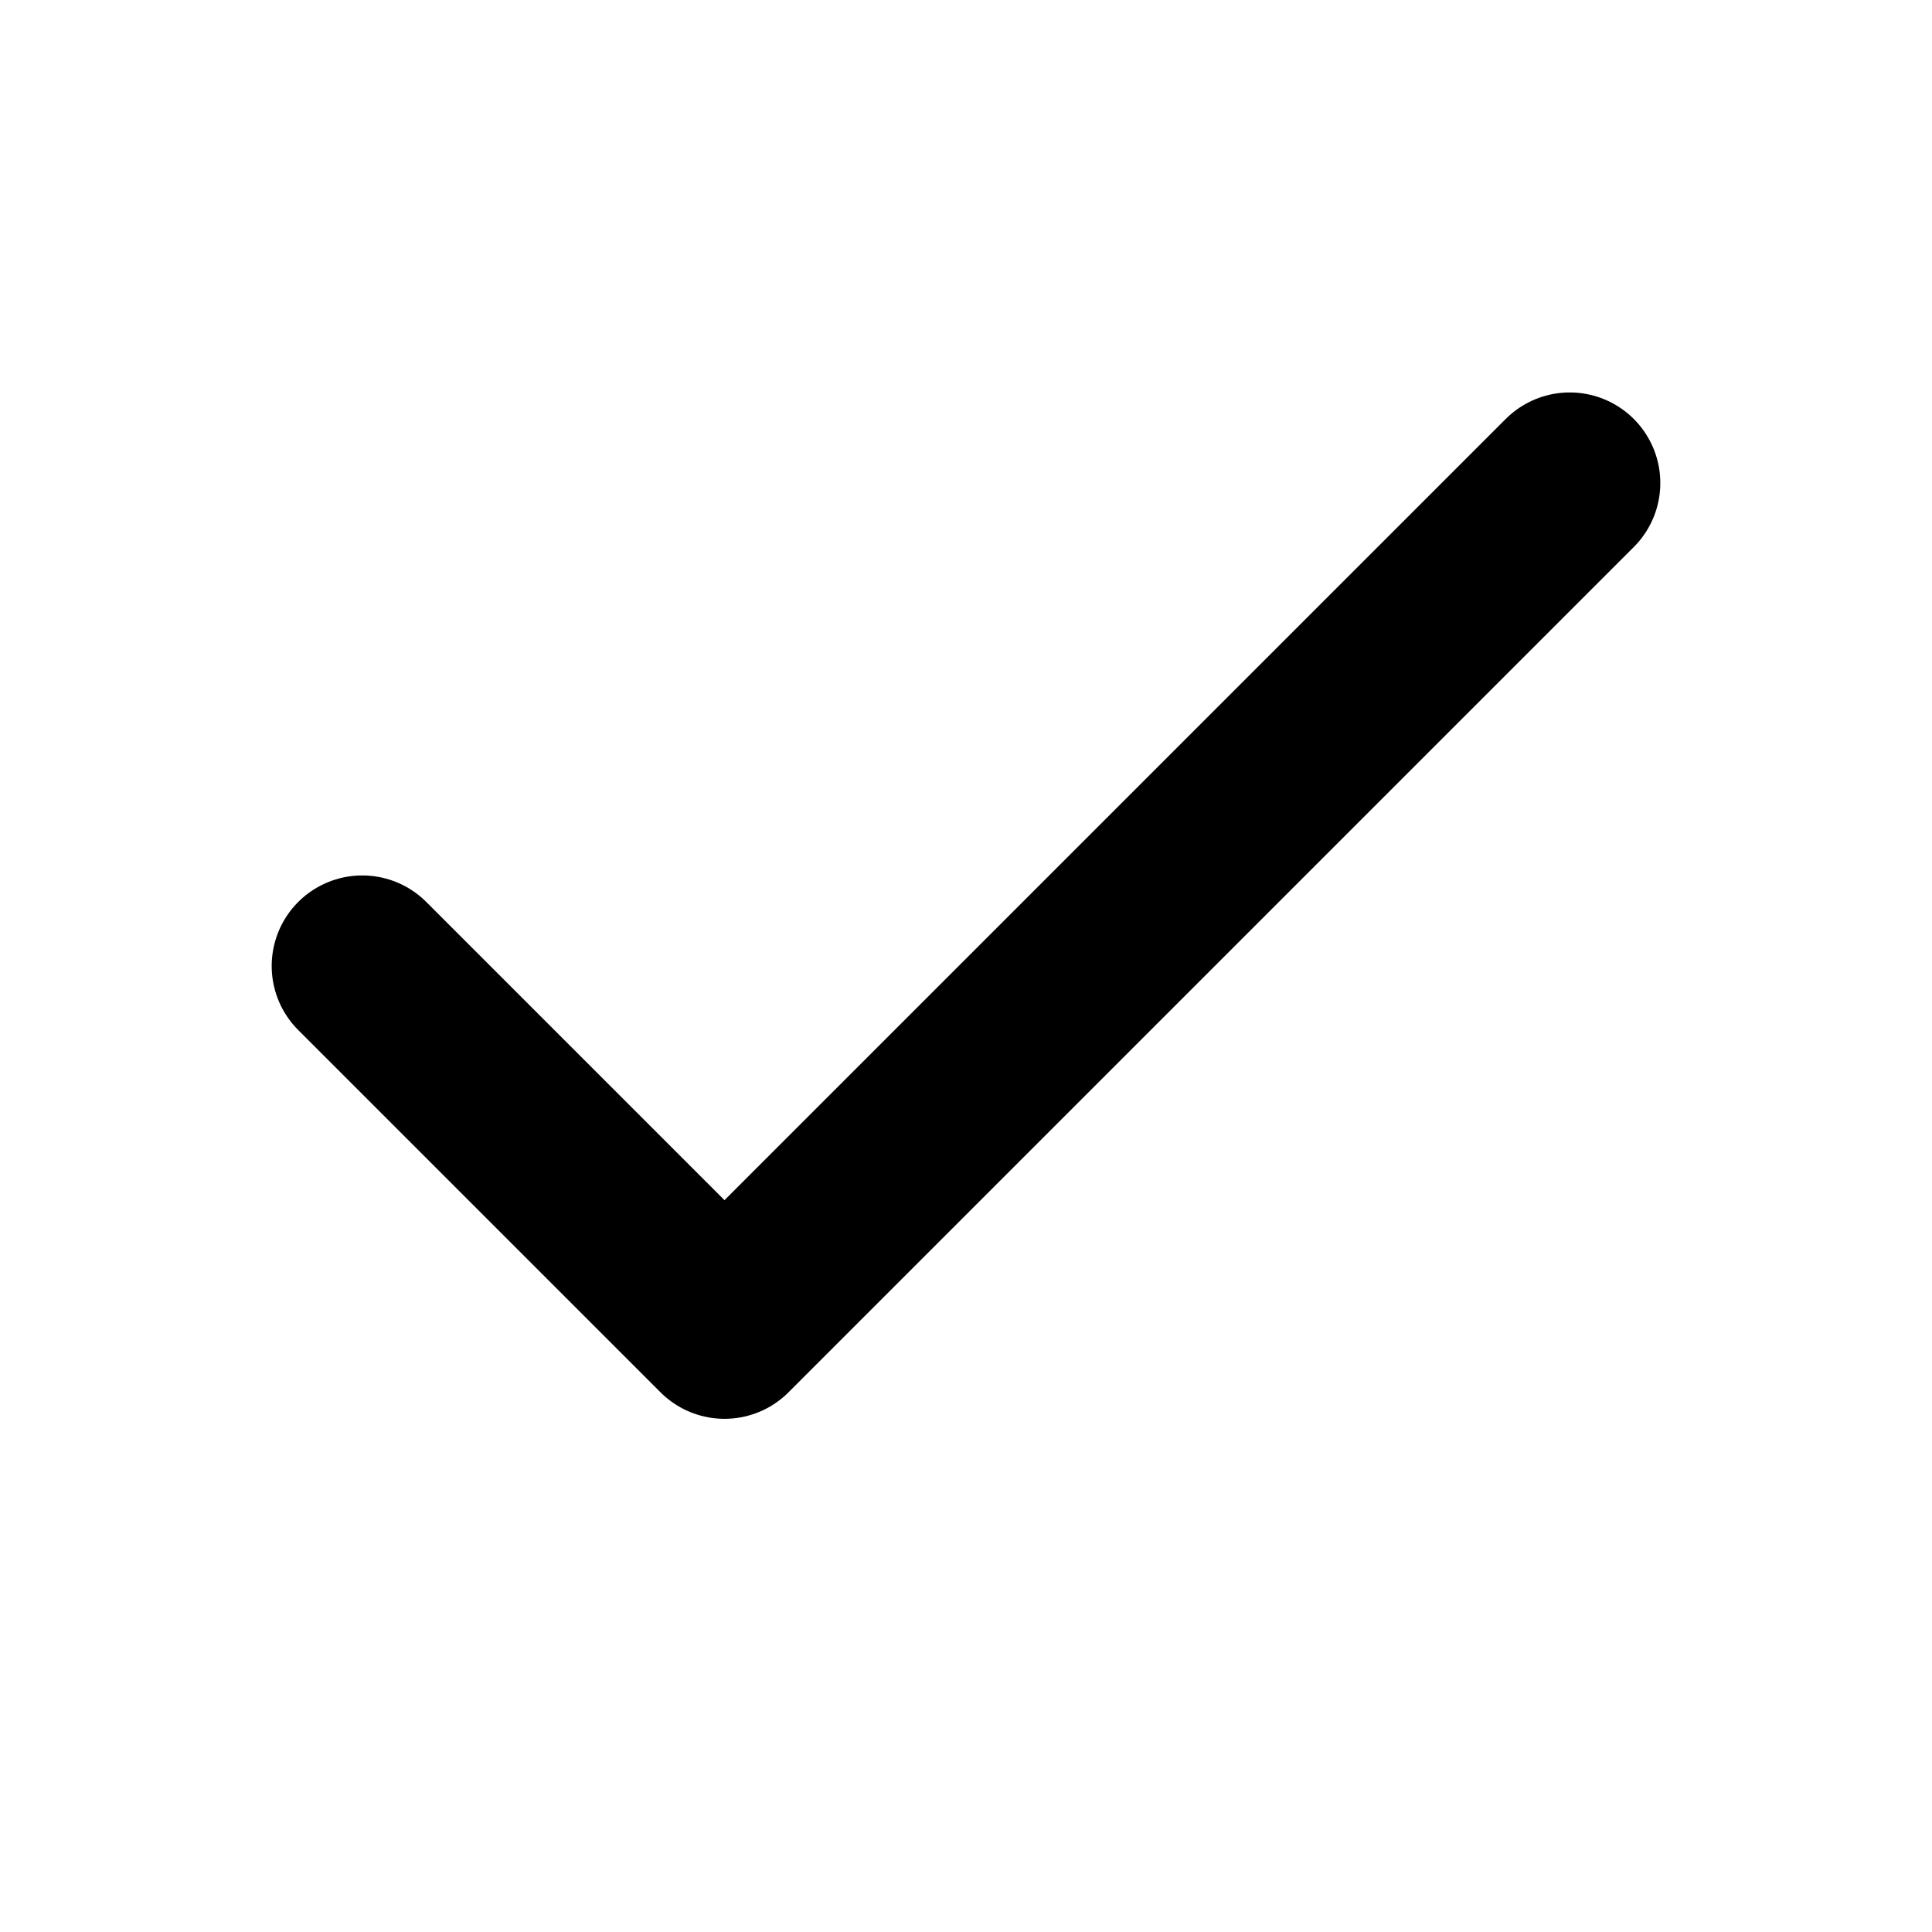
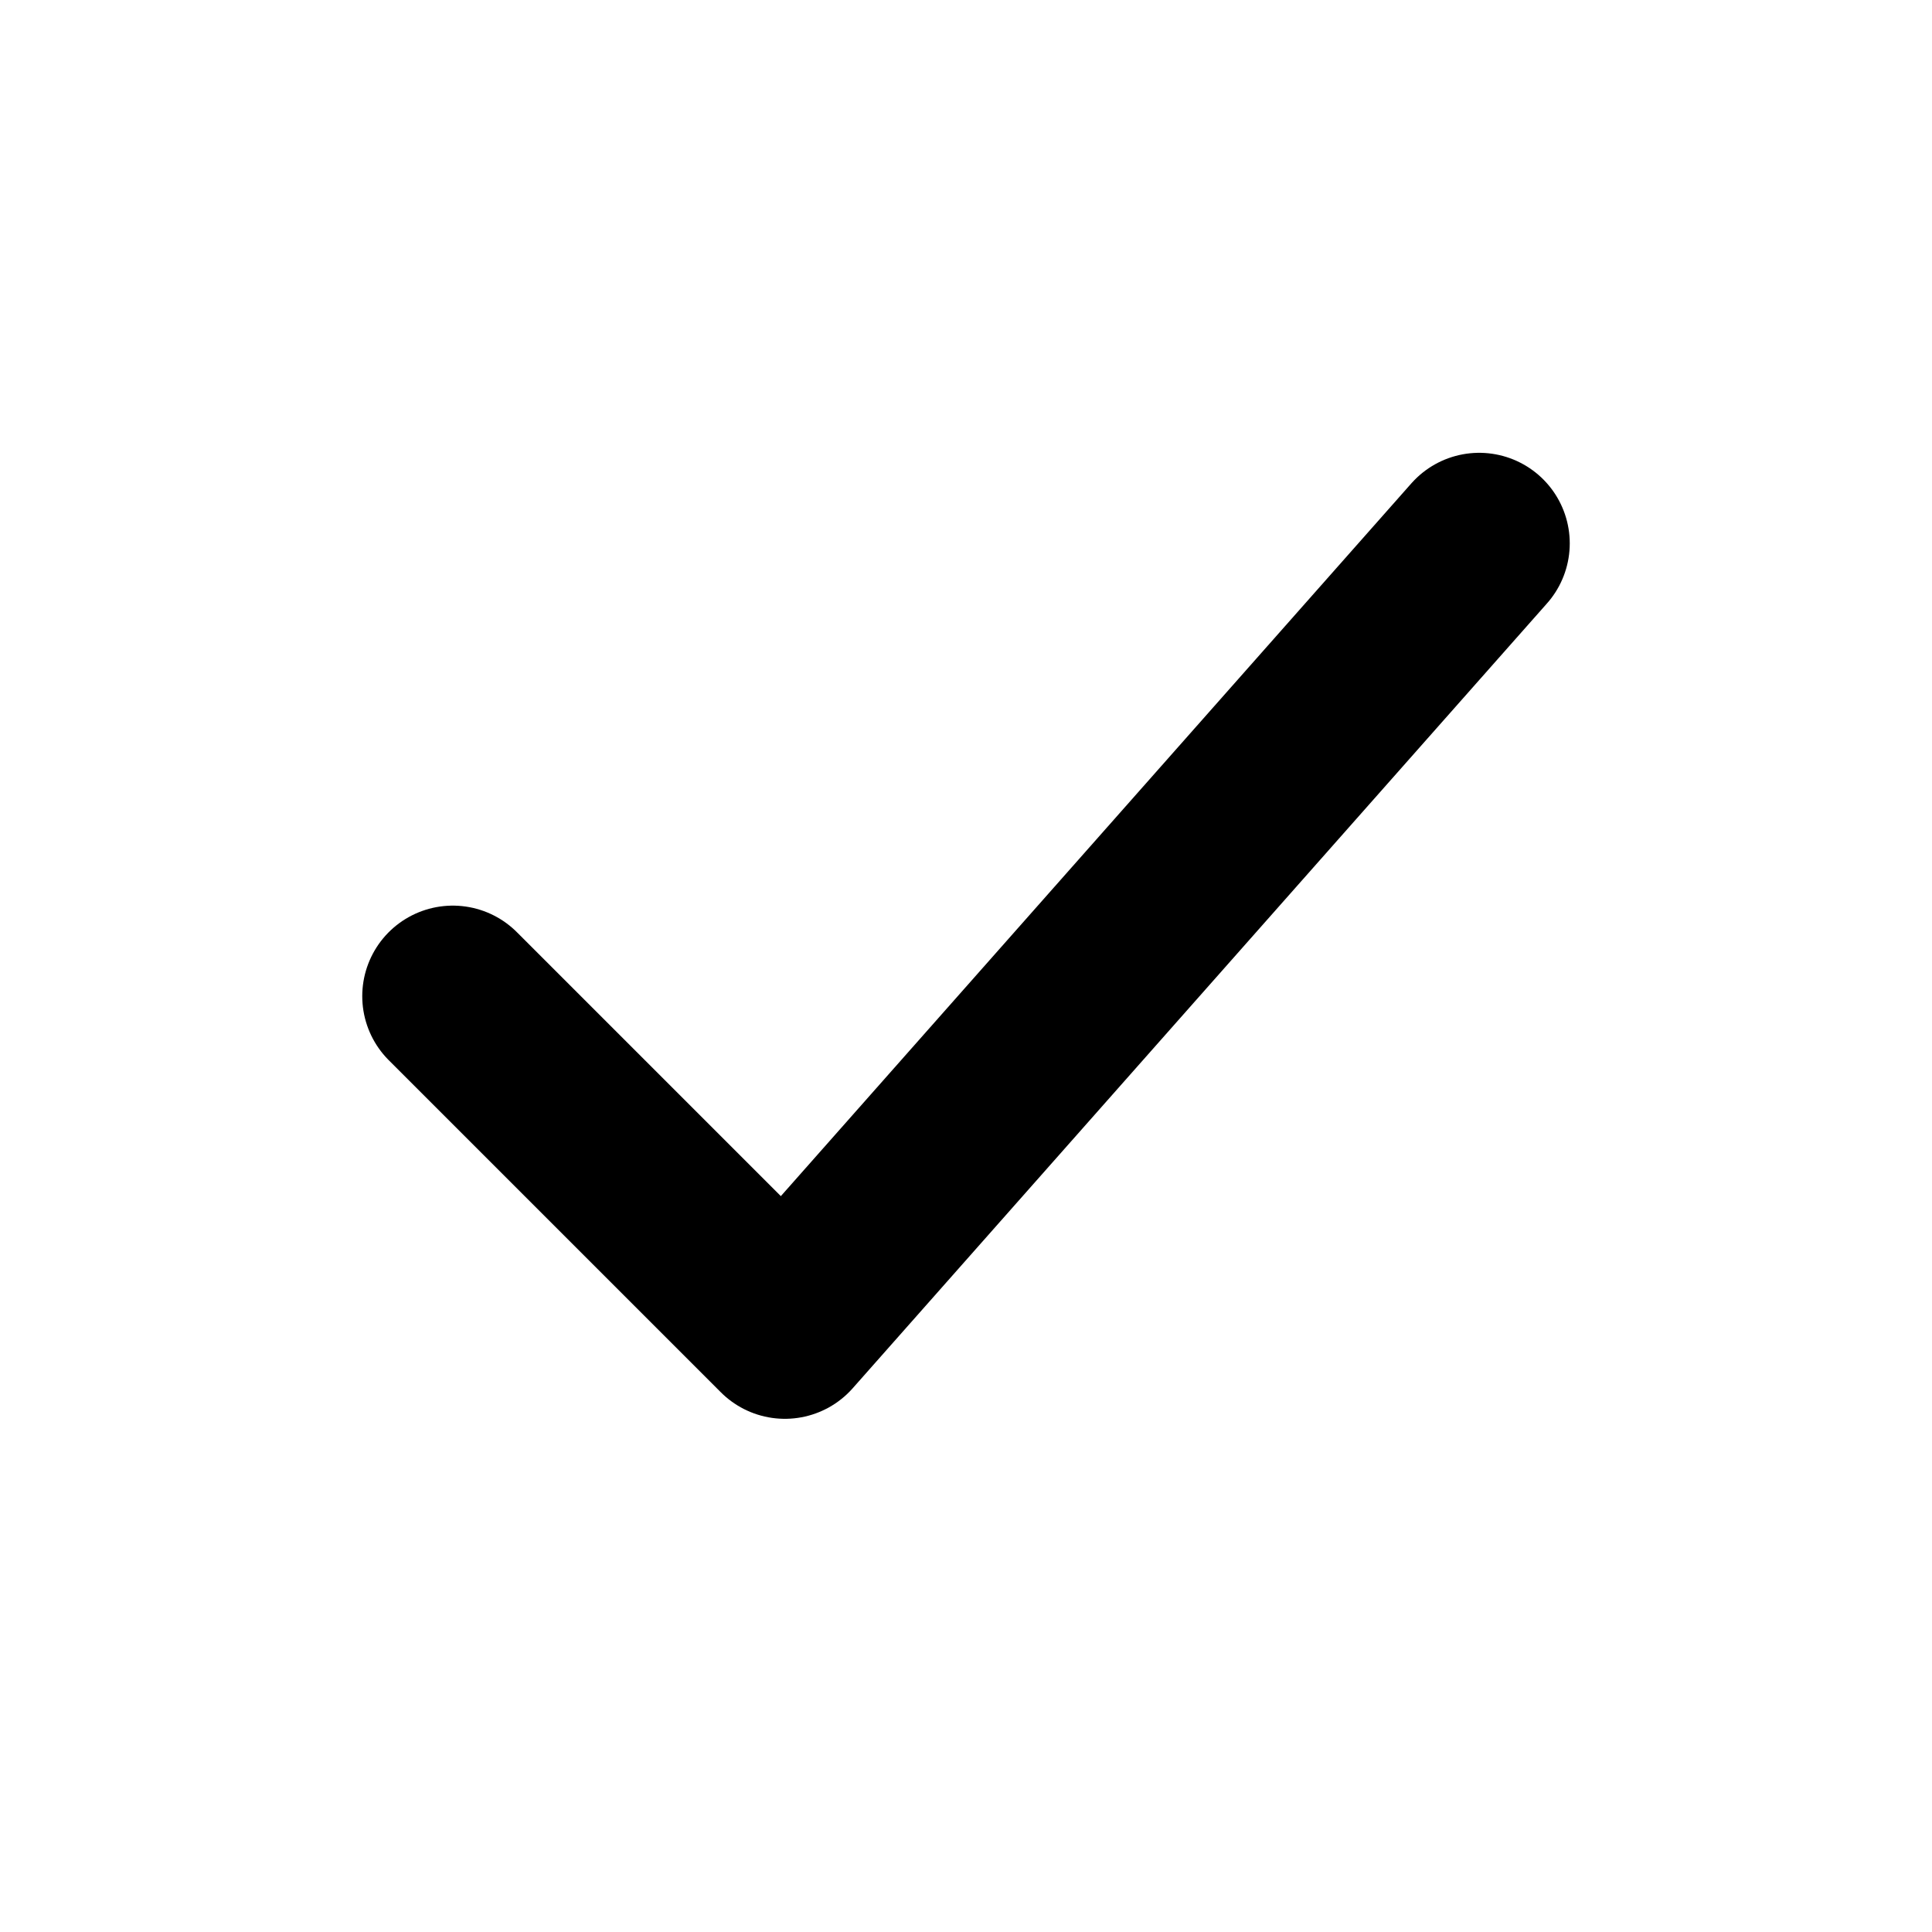
<svg xmlns="http://www.w3.org/2000/svg" viewBox="0 0 16 16" fill="none" stroke="currentColor" stroke-width="1.5" stroke-linecap="round" stroke-linejoin="round">
-   <path d="m3 8 3 3 7-7" />
+   <path d="m3.75 8.25 2.75 2.75 5.75-6.5" />
</svg>
